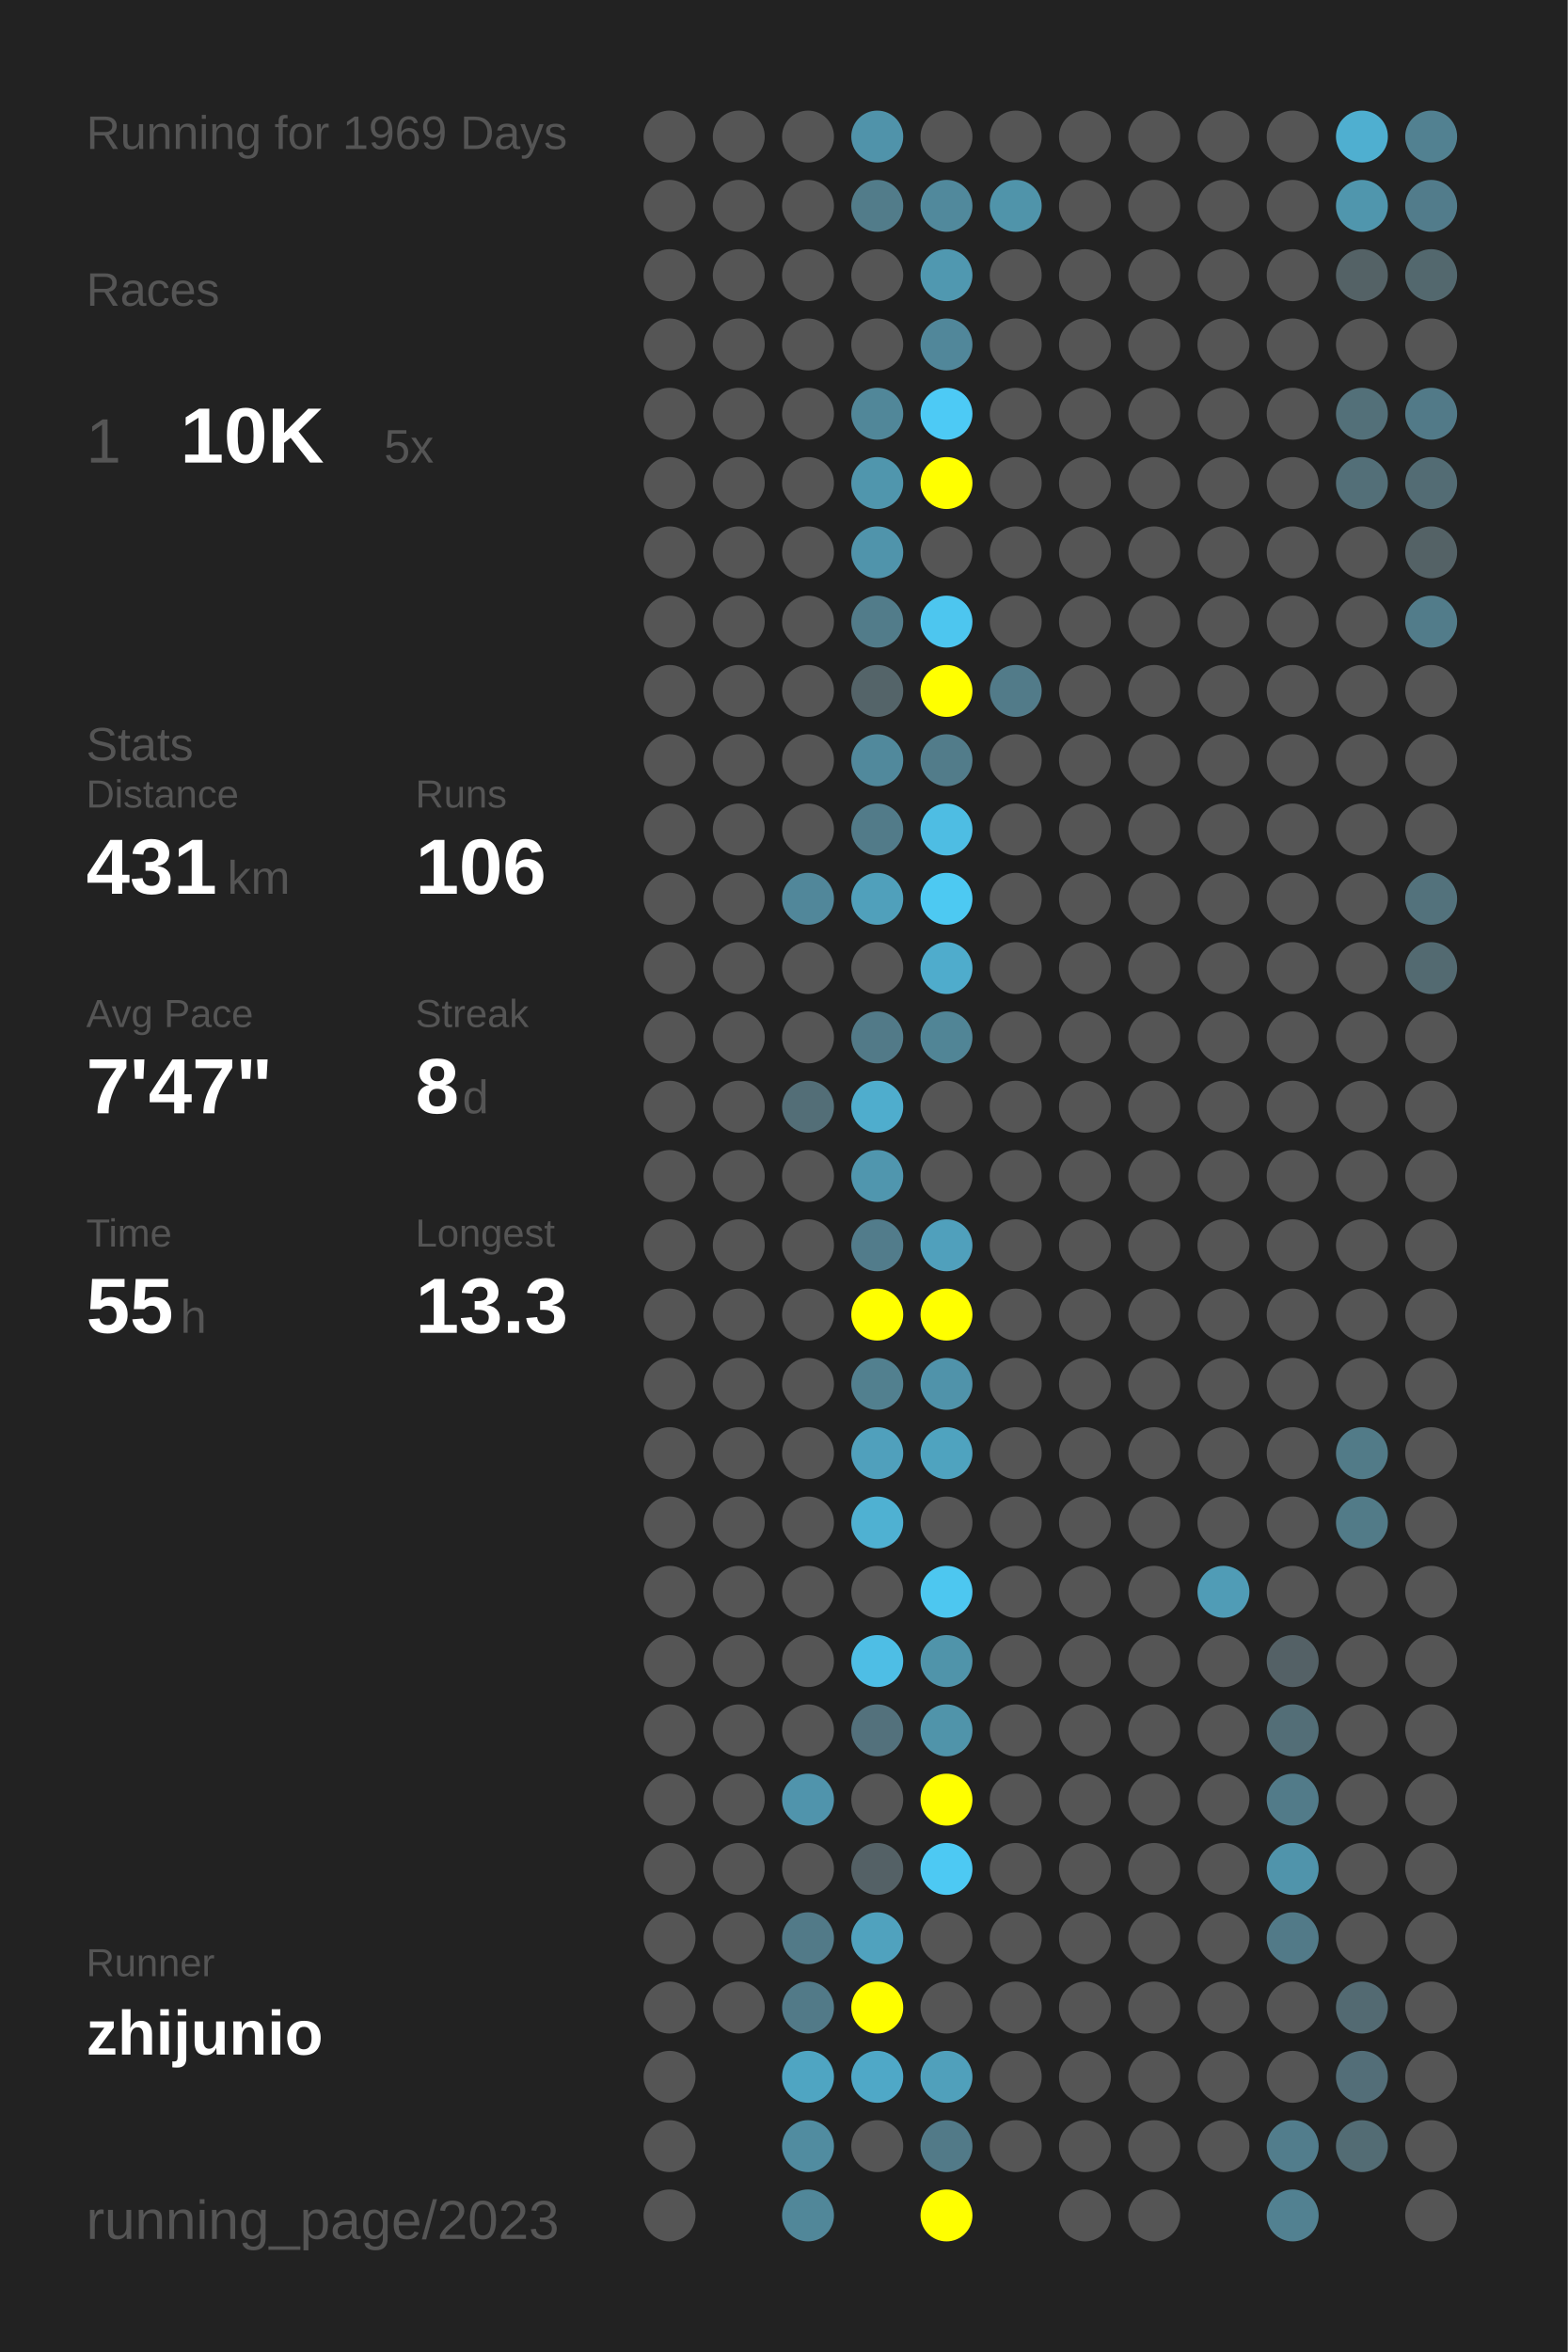
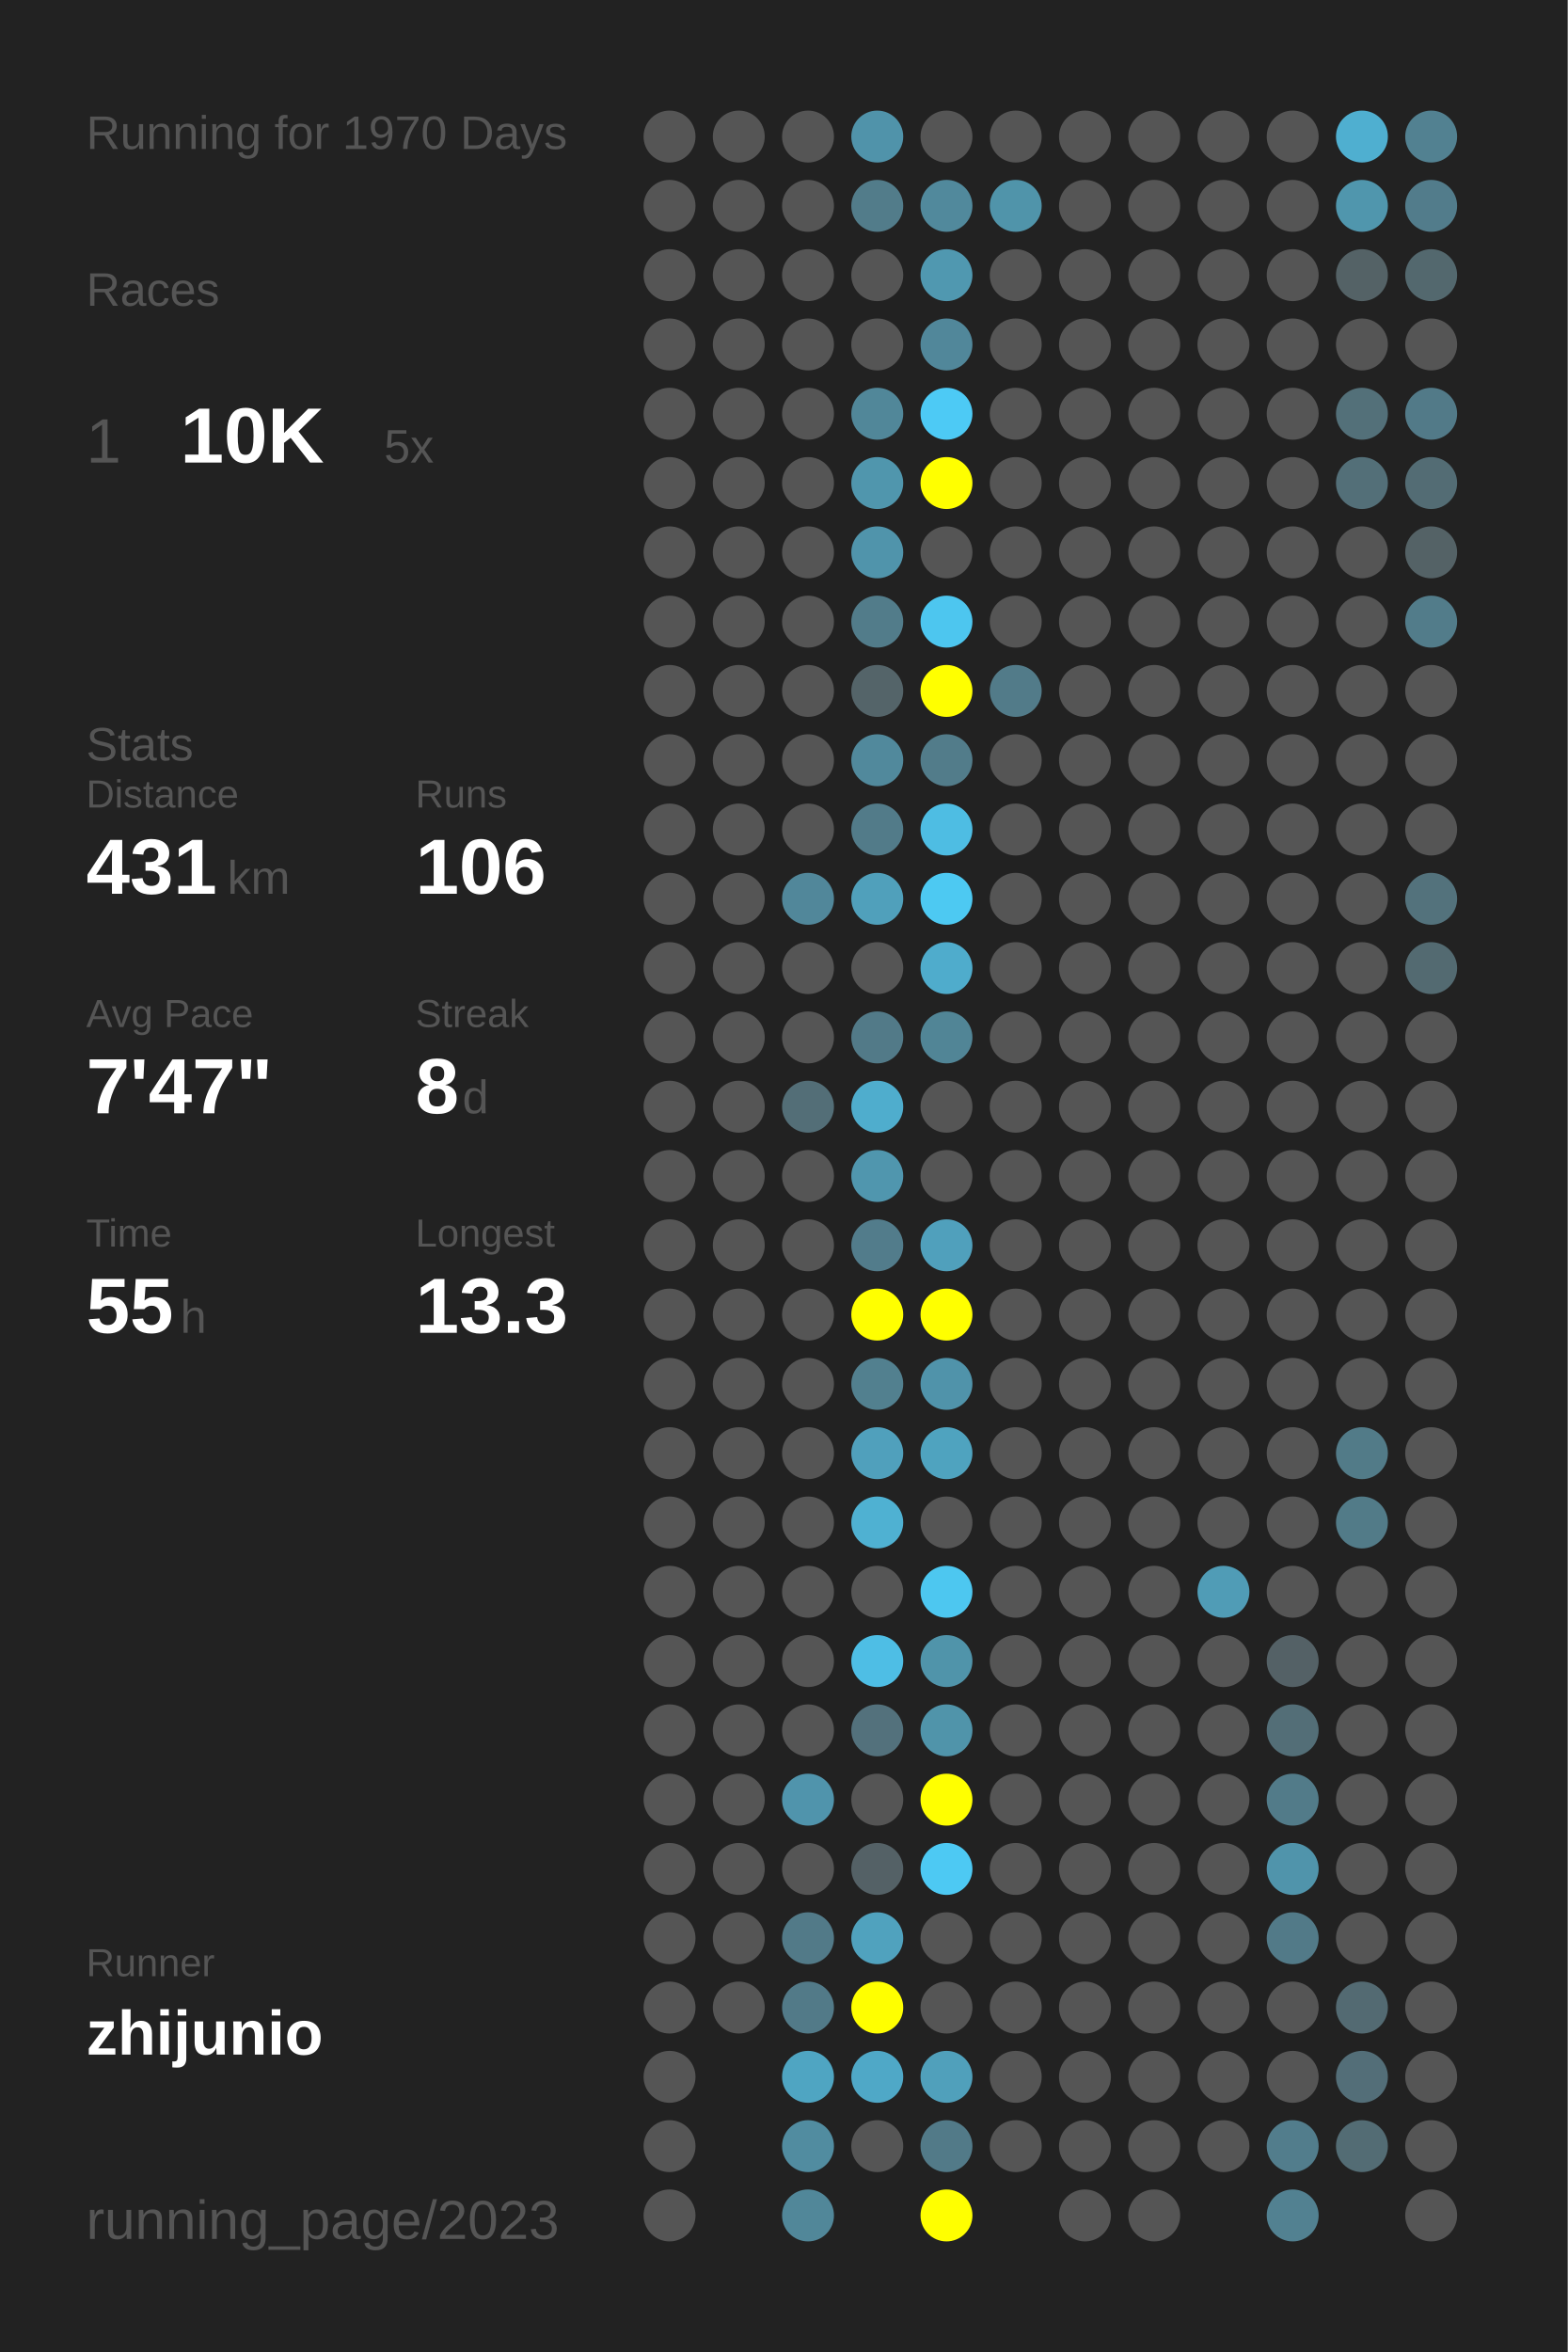
<svg xmlns="http://www.w3.org/2000/svg" baseProfile="full" height="300mm" version="1.1" viewBox="0,0,200,300" width="200mm">
  <defs />
  <rect fill="#222222" height="300" width="200" x="0" y="0" />
-   <text fill="#555555" style="font-size:6px; font-family:Arial;" x="11" y="19">Running for 1969 Days</text>
+   <text fill="#555555" style="font-size:6px; font-family:Arial;" x="11" y="19">Running for 1970 Days</text>
  <text fill="#555555" style="font-size:6px; font-family:Arial;" x="11" y="39">Races</text>
  <text fill="#555555" style="font-size:8px; font-family:Arial;" x="11" y="59">1</text>
  <text fill="#FFFFFF" style="font-size:10px; font-family:Arial; font-weight:bold;" x="23" y="59">10K</text>
  <text fill="#555555" style="font-size:6px; font-family:Arial;" x="49" y="59">5x</text>
  <text fill="#555555" style="font-size:6px; font-family:Arial;" x="11" y="97">Stats</text>
  <text fill="#555555" style="font-size:5px; font-family:Arial;" x="11" y="103">Distance</text>
  <text fill="#FFFFFF" style="font-size:10px; font-family:Arial; font-weight:bold;" x="11" y="114">431</text>
  <text fill="#555555" style="font-size:6px; font-family:Arial;" x="29" y="114">km</text>
  <text fill="#555555" style="font-size:5px; font-family:Arial;" x="53" y="103">Runs</text>
  <text fill="#FFFFFF" style="font-size:10px; font-family:Arial; font-weight:bold;" x="53" y="114">106</text>
  <text fill="#555555" style="font-size:5px; font-family:Arial;" x="11" y="131">Avg Pace</text>
  <text fill="#FFFFFF" style="font-size:10px; font-family:Arial; font-weight:bold;" x="11" y="142">7'47"</text>
  <text fill="#555555" style="font-size:5px; font-family:Arial;" x="53" y="131">Streak</text>
  <text fill="#FFFFFF" style="font-size:10px; font-family:Arial; font-weight:bold;" x="53" y="142">8</text>
  <text fill="#555555" style="font-size:6px; font-family:Arial;" x="59" y="142">d</text>
  <text fill="#555555" style="font-size:5px; font-family:Arial;" x="11" y="159">Time</text>
  <text fill="#FFFFFF" style="font-size:10px; font-family:Arial; font-weight:bold;" x="11" y="170">55</text>
  <text fill="#555555" style="font-size:6px; font-family:Arial;" x="23" y="170">h</text>
  <text fill="#555555" style="font-size:5px; font-family:Arial;" x="53" y="159">Longest</text>
  <text fill="#FFFFFF" style="font-size:10px; font-family:Arial; font-weight:bold;" x="53" y="170">13.3</text>
  <text fill="#555555" style="font-size:5px; font-family:Arial;" x="11" y="252.065">Runner</text>
  <text fill="#FFFFFF" style="font-size:8px; font-family:Arial; font-weight:bold;" x="11" y="262.065">zhijunio</text>
  <text fill="#555555" style="font-size:7px; font-family:Arial;" x="11" y="285.581">running_page/2023</text>
  <circle cx="85.417" cy="17.419" fill="#555555" r="3.312" />
  <circle cx="85.417" cy="26.258" fill="#555555" r="3.312" />
  <circle cx="85.417" cy="35.097" fill="#555555" r="3.312" />
  <circle cx="85.417" cy="43.935" fill="#555555" r="3.312" />
  <circle cx="85.417" cy="52.774" fill="#555555" r="3.312" />
  <circle cx="85.417" cy="61.613" fill="#555555" r="3.312" />
  <circle cx="85.417" cy="70.452" fill="#555555" r="3.312" />
  <circle cx="85.417" cy="79.29" fill="#555555" r="3.312" />
  <circle cx="85.417" cy="88.129" fill="#555555" r="3.312" />
  <circle cx="85.417" cy="96.968" fill="#555555" r="3.312" />
  <circle cx="85.417" cy="105.806" fill="#555555" r="3.312" />
  <circle cx="85.417" cy="114.645" fill="#555555" r="3.312" />
  <circle cx="85.417" cy="123.484" fill="#555555" r="3.312" />
  <circle cx="85.417" cy="132.323" fill="#555555" r="3.312" />
  <circle cx="85.417" cy="141.161" fill="#555555" r="3.312" />
  <circle cx="85.417" cy="150" fill="#555555" r="3.312" />
  <circle cx="85.417" cy="158.839" fill="#555555" r="3.312" />
  <circle cx="85.417" cy="167.677" fill="#555555" r="3.312" />
  <circle cx="85.417" cy="176.516" fill="#555555" r="3.312" />
  <circle cx="85.417" cy="185.355" fill="#555555" r="3.312" />
  <circle cx="85.417" cy="194.194" fill="#555555" r="3.312" />
  <circle cx="85.417" cy="203.032" fill="#555555" r="3.312" />
  <circle cx="85.417" cy="211.871" fill="#555555" r="3.312" />
  <circle cx="85.417" cy="220.71" fill="#555555" r="3.312" />
  <circle cx="85.417" cy="229.548" fill="#555555" r="3.312" />
  <circle cx="85.417" cy="238.387" fill="#555555" r="3.312" />
  <circle cx="85.417" cy="247.226" fill="#555555" r="3.312" />
  <circle cx="85.417" cy="256.065" fill="#555555" r="3.312" />
  <circle cx="85.417" cy="264.903" fill="#555555" r="3.312" />
  <circle cx="85.417" cy="273.742" fill="#555555" r="3.312" />
  <circle cx="85.417" cy="282.581" fill="#555555" r="3.312" />
  <circle cx="94.25" cy="17.419" fill="#555555" r="3.312" />
  <circle cx="94.25" cy="26.258" fill="#555555" r="3.312" />
  <circle cx="94.25" cy="35.097" fill="#555555" r="3.312" />
  <circle cx="94.25" cy="43.935" fill="#555555" r="3.312" />
  <circle cx="94.25" cy="52.774" fill="#555555" r="3.312" />
  <circle cx="94.25" cy="61.613" fill="#555555" r="3.312" />
  <circle cx="94.25" cy="70.452" fill="#555555" r="3.312" />
  <circle cx="94.25" cy="79.29" fill="#555555" r="3.312" />
  <circle cx="94.25" cy="88.129" fill="#555555" r="3.312" />
  <circle cx="94.25" cy="96.968" fill="#555555" r="3.312" />
  <circle cx="94.25" cy="105.806" fill="#555555" r="3.312" />
  <circle cx="94.25" cy="114.645" fill="#555555" r="3.312" />
  <circle cx="94.25" cy="123.484" fill="#555555" r="3.312" />
  <circle cx="94.25" cy="132.323" fill="#555555" r="3.312" />
  <circle cx="94.25" cy="141.161" fill="#555555" r="3.312" />
  <circle cx="94.25" cy="150" fill="#555555" r="3.312" />
  <circle cx="94.25" cy="158.839" fill="#555555" r="3.312" />
  <circle cx="94.25" cy="167.677" fill="#555555" r="3.312" />
  <circle cx="94.25" cy="176.516" fill="#555555" r="3.312" />
  <circle cx="94.25" cy="185.355" fill="#555555" r="3.312" />
  <circle cx="94.25" cy="194.194" fill="#555555" r="3.312" />
  <circle cx="94.25" cy="203.032" fill="#555555" r="3.312" />
  <circle cx="94.25" cy="211.871" fill="#555555" r="3.312" />
  <circle cx="94.25" cy="220.71" fill="#555555" r="3.312" />
  <circle cx="94.25" cy="229.548" fill="#555555" r="3.312" />
  <circle cx="94.25" cy="238.387" fill="#555555" r="3.312" />
  <circle cx="94.25" cy="247.226" fill="#555555" r="3.312" />
  <circle cx="94.25" cy="256.065" fill="#555555" r="3.312" />
  <circle cx="103.083" cy="17.419" fill="#555555" r="3.312" />
  <circle cx="103.083" cy="26.258" fill="#555555" r="3.312" />
  <circle cx="103.083" cy="35.097" fill="#555555" r="3.312" />
  <circle cx="103.083" cy="43.935" fill="#555555" r="3.312" />
  <circle cx="103.083" cy="52.774" fill="#555555" r="3.312" />
  <circle cx="103.083" cy="61.613" fill="#555555" r="3.312" />
  <circle cx="103.083" cy="70.452" fill="#555555" r="3.312" />
  <circle cx="103.083" cy="79.29" fill="#555555" r="3.312" />
  <circle cx="103.083" cy="88.129" fill="#555555" r="3.312" />
  <circle cx="103.083" cy="96.968" fill="#555555" r="3.312" />
  <circle cx="103.083" cy="105.806" fill="#555555" r="3.312" />
  <circle cx="103.083" cy="114.645" fill="#51879a" r="3.312" />
  <circle cx="103.083" cy="123.484" fill="#555555" r="3.312" />
  <circle cx="103.083" cy="132.323" fill="#555555" r="3.312" />
  <circle cx="103.083" cy="141.161" fill="#536e77" r="3.312" />
  <circle cx="103.083" cy="150" fill="#555555" r="3.312" />
  <circle cx="103.083" cy="158.839" fill="#555555" r="3.312" />
  <circle cx="103.083" cy="167.677" fill="#555555" r="3.312" />
  <circle cx="103.083" cy="176.516" fill="#555555" r="3.312" />
  <circle cx="103.083" cy="185.355" fill="#555555" r="3.312" />
  <circle cx="103.083" cy="194.194" fill="#555555" r="3.312" />
  <circle cx="103.083" cy="203.032" fill="#555555" r="3.312" />
  <circle cx="103.083" cy="211.871" fill="#555555" r="3.312" />
  <circle cx="103.083" cy="220.71" fill="#555555" r="3.312" />
  <circle cx="103.083" cy="229.548" fill="#5094ac" r="3.312" />
  <circle cx="103.083" cy="238.387" fill="#555555" r="3.312" />
  <circle cx="103.083" cy="247.226" fill="#527a88" r="3.312" />
  <circle cx="103.083" cy="256.065" fill="#527a88" r="3.312" />
  <circle cx="103.083" cy="264.903" fill="#4fa5c2" r="3.312" />
  <circle cx="103.083" cy="273.742" fill="#518ca0" r="3.312" />
  <circle cx="103.083" cy="282.581" fill="#518799" r="3.312" />
  <circle cx="111.917" cy="17.419" fill="#5093aa" r="3.312" />
  <circle cx="111.917" cy="26.258" fill="#527c8a" r="3.312" />
  <circle cx="111.917" cy="35.097" fill="#555555" r="3.312" />
  <circle cx="111.917" cy="43.935" fill="#555555" r="3.312" />
  <circle cx="111.917" cy="52.774" fill="#518799" r="3.312" />
  <circle cx="111.917" cy="61.613" fill="#5096ad" r="3.312" />
  <circle cx="111.917" cy="70.452" fill="#5094ab" r="3.312" />
  <circle cx="111.917" cy="79.29" fill="#527c8a" r="3.312" />
  <circle cx="111.917" cy="88.129" fill="#546469" r="3.312" />
  <circle cx="111.917" cy="96.968" fill="#51899c" r="3.312" />
  <circle cx="111.917" cy="105.806" fill="#527b89" r="3.312" />
  <circle cx="111.917" cy="114.645" fill="#50a0bb" r="3.312" />
  <circle cx="111.917" cy="123.484" fill="#555555" r="3.312" />
  <circle cx="111.917" cy="132.323" fill="#527a88" r="3.312" />
  <circle cx="111.917" cy="141.161" fill="#4fadcd" r="3.312" />
  <circle cx="111.917" cy="150" fill="#5096ae" r="3.312" />
  <circle cx="111.917" cy="158.839" fill="#527c8b" r="3.312" />
  <circle cx="111.917" cy="167.677" fill="#FFFF00" r="3.312" />
  <circle cx="111.917" cy="176.516" fill="#52808f" r="3.312" />
  <circle cx="111.917" cy="185.355" fill="#50a0bc" r="3.312" />
  <circle cx="111.917" cy="194.194" fill="#4fb1d2" r="3.312" />
  <circle cx="111.917" cy="203.032" fill="#555555" r="3.312" />
  <circle cx="111.917" cy="211.871" fill="#4ebee5" r="3.312" />
  <circle cx="111.917" cy="220.71" fill="#53717c" r="3.312" />
  <circle cx="111.917" cy="229.548" fill="#555555" r="3.312" />
  <circle cx="111.917" cy="238.387" fill="#546166" r="3.312" />
  <circle cx="111.917" cy="247.226" fill="#50a2be" r="3.312" />
  <circle cx="111.917" cy="256.065" fill="#FFFF00" r="3.312" />
  <circle cx="111.917" cy="264.903" fill="#4fa8c7" r="3.312" />
  <circle cx="111.917" cy="273.742" fill="#555555" r="3.312" />
  <circle cx="120.75" cy="17.419" fill="#555555" r="3.312" />
  <circle cx="120.75" cy="26.258" fill="#51899c" r="3.312" />
  <circle cx="120.75" cy="35.097" fill="#5098b0" r="3.312" />
  <circle cx="120.75" cy="43.935" fill="#51879a" r="3.312" />
  <circle cx="120.75" cy="52.774" fill="#4dcaf5" r="3.312" />
  <circle cx="120.75" cy="61.613" fill="#FFFF00" r="3.312" />
  <circle cx="120.75" cy="70.452" fill="#555555" r="3.312" />
  <circle cx="120.75" cy="79.29" fill="#4dc6ef" r="3.312" />
  <circle cx="120.75" cy="88.129" fill="#FFFF00" r="3.312" />
  <circle cx="120.75" cy="96.968" fill="#527c8a" r="3.312" />
  <circle cx="120.75" cy="105.806" fill="#4ebde3" r="3.312" />
  <circle cx="120.75" cy="114.645" fill="#4dc9f2" r="3.312" />
  <circle cx="120.75" cy="123.484" fill="#4faccc" r="3.312" />
  <circle cx="120.75" cy="132.323" fill="#518596" r="3.312" />
  <circle cx="120.75" cy="141.161" fill="#555555" r="3.312" />
  <circle cx="120.75" cy="150" fill="#555555" r="3.312" />
  <circle cx="120.75" cy="158.839" fill="#50a0bc" r="3.312" />
  <circle cx="120.75" cy="167.677" fill="#FFFF00" r="3.312" />
  <circle cx="120.75" cy="176.516" fill="#5093aa" r="3.312" />
  <circle cx="120.75" cy="185.355" fill="#4fa3bf" r="3.312" />
  <circle cx="120.75" cy="194.194" fill="#555555" r="3.312" />
  <circle cx="120.75" cy="203.032" fill="#4dc7f0" r="3.312" />
  <circle cx="120.75" cy="211.871" fill="#5094aa" r="3.312" />
  <circle cx="120.75" cy="220.71" fill="#5094aa" r="3.312" />
  <circle cx="120.75" cy="229.548" fill="#FFFF00" r="3.312" />
  <circle cx="120.75" cy="238.387" fill="#4dc9f3" r="3.312" />
  <circle cx="120.75" cy="247.226" fill="#555555" r="3.312" />
  <circle cx="120.75" cy="256.065" fill="#555555" r="3.312" />
  <circle cx="120.75" cy="264.903" fill="#50a0bb" r="3.312" />
  <circle cx="120.75" cy="273.742" fill="#527a88" r="3.312" />
  <circle cx="120.75" cy="282.581" fill="#FFFF00" r="3.312" />
  <circle cx="129.583" cy="17.419" fill="#555555" r="3.312" />
  <circle cx="129.583" cy="26.258" fill="#5094aa" r="3.312" />
  <circle cx="129.583" cy="35.097" fill="#555555" r="3.312" />
  <circle cx="129.583" cy="43.935" fill="#555555" r="3.312" />
  <circle cx="129.583" cy="52.774" fill="#555555" r="3.312" />
  <circle cx="129.583" cy="61.613" fill="#555555" r="3.312" />
  <circle cx="129.583" cy="70.452" fill="#555555" r="3.312" />
  <circle cx="129.583" cy="79.29" fill="#555555" r="3.312" />
  <circle cx="129.583" cy="88.129" fill="#527b89" r="3.312" />
  <circle cx="129.583" cy="96.968" fill="#555555" r="3.312" />
  <circle cx="129.583" cy="105.806" fill="#555555" r="3.312" />
  <circle cx="129.583" cy="114.645" fill="#555555" r="3.312" />
  <circle cx="129.583" cy="123.484" fill="#555555" r="3.312" />
  <circle cx="129.583" cy="132.323" fill="#555555" r="3.312" />
  <circle cx="129.583" cy="141.161" fill="#555555" r="3.312" />
  <circle cx="129.583" cy="150" fill="#555555" r="3.312" />
  <circle cx="129.583" cy="158.839" fill="#555555" r="3.312" />
  <circle cx="129.583" cy="167.677" fill="#555555" r="3.312" />
  <circle cx="129.583" cy="176.516" fill="#555555" r="3.312" />
  <circle cx="129.583" cy="185.355" fill="#555555" r="3.312" />
  <circle cx="129.583" cy="194.194" fill="#555555" r="3.312" />
  <circle cx="129.583" cy="203.032" fill="#555555" r="3.312" />
  <circle cx="129.583" cy="211.871" fill="#555555" r="3.312" />
  <circle cx="129.583" cy="220.71" fill="#555555" r="3.312" />
  <circle cx="129.583" cy="229.548" fill="#555555" r="3.312" />
  <circle cx="129.583" cy="238.387" fill="#555555" r="3.312" />
  <circle cx="129.583" cy="247.226" fill="#555555" r="3.312" />
  <circle cx="129.583" cy="256.065" fill="#555555" r="3.312" />
  <circle cx="129.583" cy="264.903" fill="#555555" r="3.312" />
  <circle cx="129.583" cy="273.742" fill="#555555" r="3.312" />
  <circle cx="138.417" cy="17.419" fill="#555555" r="3.312" />
  <circle cx="138.417" cy="26.258" fill="#555555" r="3.312" />
  <circle cx="138.417" cy="35.097" fill="#555555" r="3.312" />
  <circle cx="138.417" cy="43.935" fill="#555555" r="3.312" />
  <circle cx="138.417" cy="52.774" fill="#555555" r="3.312" />
  <circle cx="138.417" cy="61.613" fill="#555555" r="3.312" />
  <circle cx="138.417" cy="70.452" fill="#555555" r="3.312" />
  <circle cx="138.417" cy="79.29" fill="#555555" r="3.312" />
  <circle cx="138.417" cy="88.129" fill="#555555" r="3.312" />
  <circle cx="138.417" cy="96.968" fill="#555555" r="3.312" />
  <circle cx="138.417" cy="105.806" fill="#555555" r="3.312" />
  <circle cx="138.417" cy="114.645" fill="#555555" r="3.312" />
  <circle cx="138.417" cy="123.484" fill="#555555" r="3.312" />
  <circle cx="138.417" cy="132.323" fill="#555555" r="3.312" />
  <circle cx="138.417" cy="141.161" fill="#555555" r="3.312" />
  <circle cx="138.417" cy="150" fill="#555555" r="3.312" />
  <circle cx="138.417" cy="158.839" fill="#555555" r="3.312" />
  <circle cx="138.417" cy="167.677" fill="#555555" r="3.312" />
  <circle cx="138.417" cy="176.516" fill="#555555" r="3.312" />
  <circle cx="138.417" cy="185.355" fill="#555555" r="3.312" />
  <circle cx="138.417" cy="194.194" fill="#555555" r="3.312" />
  <circle cx="138.417" cy="203.032" fill="#555555" r="3.312" />
  <circle cx="138.417" cy="211.871" fill="#555555" r="3.312" />
  <circle cx="138.417" cy="220.71" fill="#555555" r="3.312" />
  <circle cx="138.417" cy="229.548" fill="#555555" r="3.312" />
  <circle cx="138.417" cy="238.387" fill="#555555" r="3.312" />
  <circle cx="138.417" cy="247.226" fill="#555555" r="3.312" />
  <circle cx="138.417" cy="256.065" fill="#555555" r="3.312" />
  <circle cx="138.417" cy="264.903" fill="#555555" r="3.312" />
  <circle cx="138.417" cy="273.742" fill="#555555" r="3.312" />
  <circle cx="138.417" cy="282.581" fill="#555555" r="3.312" />
  <circle cx="147.25" cy="17.419" fill="#555555" r="3.312" />
  <circle cx="147.25" cy="26.258" fill="#555555" r="3.312" />
  <circle cx="147.25" cy="35.097" fill="#555555" r="3.312" />
  <circle cx="147.25" cy="43.935" fill="#555555" r="3.312" />
  <circle cx="147.25" cy="52.774" fill="#555555" r="3.312" />
  <circle cx="147.25" cy="61.613" fill="#555555" r="3.312" />
  <circle cx="147.25" cy="70.452" fill="#555555" r="3.312" />
  <circle cx="147.25" cy="79.29" fill="#555555" r="3.312" />
  <circle cx="147.25" cy="88.129" fill="#555555" r="3.312" />
  <circle cx="147.25" cy="96.968" fill="#555555" r="3.312" />
  <circle cx="147.25" cy="105.806" fill="#555555" r="3.312" />
  <circle cx="147.25" cy="114.645" fill="#555555" r="3.312" />
  <circle cx="147.25" cy="123.484" fill="#555555" r="3.312" />
  <circle cx="147.25" cy="132.323" fill="#555555" r="3.312" />
  <circle cx="147.25" cy="141.161" fill="#555555" r="3.312" />
  <circle cx="147.25" cy="150" fill="#555555" r="3.312" />
  <circle cx="147.25" cy="158.839" fill="#555555" r="3.312" />
  <circle cx="147.25" cy="167.677" fill="#555555" r="3.312" />
  <circle cx="147.25" cy="176.516" fill="#555555" r="3.312" />
  <circle cx="147.25" cy="185.355" fill="#555555" r="3.312" />
  <circle cx="147.25" cy="194.194" fill="#555555" r="3.312" />
  <circle cx="147.25" cy="203.032" fill="#555555" r="3.312" />
  <circle cx="147.25" cy="211.871" fill="#555555" r="3.312" />
  <circle cx="147.25" cy="220.71" fill="#555555" r="3.312" />
  <circle cx="147.25" cy="229.548" fill="#555555" r="3.312" />
  <circle cx="147.25" cy="238.387" fill="#555555" r="3.312" />
  <circle cx="147.25" cy="247.226" fill="#555555" r="3.312" />
  <circle cx="147.25" cy="256.065" fill="#555555" r="3.312" />
  <circle cx="147.25" cy="264.903" fill="#555555" r="3.312" />
  <circle cx="147.25" cy="273.742" fill="#555555" r="3.312" />
  <circle cx="147.25" cy="282.581" fill="#555555" r="3.312" />
  <circle cx="156.083" cy="17.419" fill="#555555" r="3.312" />
  <circle cx="156.083" cy="26.258" fill="#555555" r="3.312" />
  <circle cx="156.083" cy="35.097" fill="#555555" r="3.312" />
  <circle cx="156.083" cy="43.935" fill="#555555" r="3.312" />
  <circle cx="156.083" cy="52.774" fill="#555555" r="3.312" />
  <circle cx="156.083" cy="61.613" fill="#555555" r="3.312" />
  <circle cx="156.083" cy="70.452" fill="#555555" r="3.312" />
  <circle cx="156.083" cy="79.29" fill="#555555" r="3.312" />
  <circle cx="156.083" cy="88.129" fill="#555555" r="3.312" />
  <circle cx="156.083" cy="96.968" fill="#555555" r="3.312" />
  <circle cx="156.083" cy="105.806" fill="#555555" r="3.312" />
  <circle cx="156.083" cy="114.645" fill="#555555" r="3.312" />
  <circle cx="156.083" cy="123.484" fill="#555555" r="3.312" />
  <circle cx="156.083" cy="132.323" fill="#555555" r="3.312" />
  <circle cx="156.083" cy="141.161" fill="#555555" r="3.312" />
  <circle cx="156.083" cy="150" fill="#555555" r="3.312" />
  <circle cx="156.083" cy="158.839" fill="#555555" r="3.312" />
  <circle cx="156.083" cy="167.677" fill="#555555" r="3.312" />
  <circle cx="156.083" cy="176.516" fill="#555555" r="3.312" />
  <circle cx="156.083" cy="185.355" fill="#555555" r="3.312" />
  <circle cx="156.083" cy="194.194" fill="#555555" r="3.312" />
  <circle cx="156.083" cy="203.032" fill="#509cb6" r="3.312" />
  <circle cx="156.083" cy="211.871" fill="#555555" r="3.312" />
  <circle cx="156.083" cy="220.71" fill="#555555" r="3.312" />
  <circle cx="156.083" cy="229.548" fill="#555555" r="3.312" />
  <circle cx="156.083" cy="238.387" fill="#555555" r="3.312" />
  <circle cx="156.083" cy="247.226" fill="#555555" r="3.312" />
  <circle cx="156.083" cy="256.065" fill="#555555" r="3.312" />
  <circle cx="156.083" cy="264.903" fill="#555555" r="3.312" />
  <circle cx="156.083" cy="273.742" fill="#555555" r="3.312" />
  <circle cx="164.917" cy="17.419" fill="#555555" r="3.312" />
  <circle cx="164.917" cy="26.258" fill="#555555" r="3.312" />
  <circle cx="164.917" cy="35.097" fill="#555555" r="3.312" />
  <circle cx="164.917" cy="43.935" fill="#555555" r="3.312" />
  <circle cx="164.917" cy="52.774" fill="#555555" r="3.312" />
  <circle cx="164.917" cy="61.613" fill="#555555" r="3.312" />
  <circle cx="164.917" cy="70.452" fill="#555555" r="3.312" />
  <circle cx="164.917" cy="79.29" fill="#555555" r="3.312" />
  <circle cx="164.917" cy="88.129" fill="#555555" r="3.312" />
  <circle cx="164.917" cy="96.968" fill="#555555" r="3.312" />
  <circle cx="164.917" cy="105.806" fill="#555555" r="3.312" />
  <circle cx="164.917" cy="114.645" fill="#555555" r="3.312" />
  <circle cx="164.917" cy="123.484" fill="#555555" r="3.312" />
  <circle cx="164.917" cy="132.323" fill="#555555" r="3.312" />
  <circle cx="164.917" cy="141.161" fill="#555555" r="3.312" />
  <circle cx="164.917" cy="150" fill="#555555" r="3.312" />
  <circle cx="164.917" cy="158.839" fill="#555555" r="3.312" />
  <circle cx="164.917" cy="167.677" fill="#555555" r="3.312" />
  <circle cx="164.917" cy="176.516" fill="#555555" r="3.312" />
  <circle cx="164.917" cy="185.355" fill="#555555" r="3.312" />
  <circle cx="164.917" cy="194.194" fill="#555555" r="3.312" />
  <circle cx="164.917" cy="203.032" fill="#555555" r="3.312" />
  <circle cx="164.917" cy="211.871" fill="#546166" r="3.312" />
  <circle cx="164.917" cy="220.71" fill="#536e77" r="3.312" />
  <circle cx="164.917" cy="229.548" fill="#527b89" r="3.312" />
  <circle cx="164.917" cy="238.387" fill="#5094ab" r="3.312" />
  <circle cx="164.917" cy="247.226" fill="#527a88" r="3.312" />
  <circle cx="164.917" cy="256.065" fill="#555555" r="3.312" />
  <circle cx="164.917" cy="264.903" fill="#555555" r="3.312" />
  <circle cx="164.917" cy="273.742" fill="#527d8c" r="3.312" />
  <circle cx="164.917" cy="282.581" fill="#528191" r="3.312" />
  <circle cx="173.75" cy="17.419" fill="#4fafd0" r="3.312" />
  <circle cx="173.75" cy="26.258" fill="#5096ad" r="3.312" />
  <circle cx="173.75" cy="35.097" fill="#546266" r="3.312" />
  <circle cx="173.75" cy="43.935" fill="#555555" r="3.312" />
  <circle cx="173.75" cy="52.774" fill="#537079" r="3.312" />
  <circle cx="173.75" cy="61.613" fill="#536f78" r="3.312" />
  <circle cx="173.75" cy="70.452" fill="#555555" r="3.312" />
  <circle cx="173.75" cy="79.29" fill="#555555" r="3.312" />
  <circle cx="173.75" cy="88.129" fill="#555555" r="3.312" />
  <circle cx="173.75" cy="96.968" fill="#555555" r="3.312" />
  <circle cx="173.75" cy="105.806" fill="#555555" r="3.312" />
  <circle cx="173.75" cy="114.645" fill="#555555" r="3.312" />
  <circle cx="173.75" cy="123.484" fill="#555555" r="3.312" />
  <circle cx="173.75" cy="132.323" fill="#555555" r="3.312" />
  <circle cx="173.75" cy="141.161" fill="#555555" r="3.312" />
  <circle cx="173.75" cy="150" fill="#555555" r="3.312" />
  <circle cx="173.75" cy="158.839" fill="#555555" r="3.312" />
  <circle cx="173.75" cy="167.677" fill="#555555" r="3.312" />
  <circle cx="173.75" cy="176.516" fill="#555555" r="3.312" />
  <circle cx="173.75" cy="185.355" fill="#527b88" r="3.312" />
  <circle cx="173.75" cy="194.194" fill="#527b88" r="3.312" />
  <circle cx="173.75" cy="203.032" fill="#555555" r="3.312" />
  <circle cx="173.75" cy="211.871" fill="#555555" r="3.312" />
  <circle cx="173.75" cy="220.71" fill="#555555" r="3.312" />
  <circle cx="173.75" cy="229.548" fill="#555555" r="3.312" />
  <circle cx="173.75" cy="238.387" fill="#555555" r="3.312" />
  <circle cx="173.75" cy="247.226" fill="#555555" r="3.312" />
  <circle cx="173.75" cy="256.065" fill="#536a72" r="3.312" />
  <circle cx="173.75" cy="264.903" fill="#536e78" r="3.312" />
  <circle cx="173.75" cy="273.742" fill="#536c74" r="3.312" />
  <circle cx="182.583" cy="17.419" fill="#528191" r="3.312" />
  <circle cx="182.583" cy="26.258" fill="#527c8b" r="3.312" />
  <circle cx="182.583" cy="35.097" fill="#53686e" r="3.312" />
  <circle cx="182.583" cy="43.935" fill="#555555" r="3.312" />
  <circle cx="182.583" cy="52.774" fill="#527a88" r="3.312" />
  <circle cx="182.583" cy="61.613" fill="#536c74" r="3.312" />
  <circle cx="182.583" cy="70.452" fill="#546266" r="3.312" />
  <circle cx="182.583" cy="79.29" fill="#527c8a" r="3.312" />
  <circle cx="182.583" cy="88.129" fill="#555555" r="3.312" />
  <circle cx="182.583" cy="96.968" fill="#555555" r="3.312" />
  <circle cx="182.583" cy="105.806" fill="#555555" r="3.312" />
  <circle cx="182.583" cy="114.645" fill="#53727c" r="3.312" />
  <circle cx="182.583" cy="123.484" fill="#536a71" r="3.312" />
  <circle cx="182.583" cy="132.323" fill="#555555" r="3.312" />
  <circle cx="182.583" cy="141.161" fill="#555555" r="3.312" />
  <circle cx="182.583" cy="150" fill="#555555" r="3.312" />
  <circle cx="182.583" cy="158.839" fill="#555555" r="3.312" />
  <circle cx="182.583" cy="167.677" fill="#555555" r="3.312" />
  <circle cx="182.583" cy="176.516" fill="#555555" r="3.312" />
  <circle cx="182.583" cy="185.355" fill="#555555" r="3.312" />
  <circle cx="182.583" cy="194.194" fill="#555555" r="3.312" />
  <circle cx="182.583" cy="203.032" fill="#555555" r="3.312" />
  <circle cx="182.583" cy="211.871" fill="#555555" r="3.312" />
  <circle cx="182.583" cy="220.71" fill="#555555" r="3.312" />
  <circle cx="182.583" cy="229.548" fill="#555555" r="3.312" />
  <circle cx="182.583" cy="238.387" fill="#555555" r="3.312" />
  <circle cx="182.583" cy="247.226" fill="#555555" r="3.312" />
  <circle cx="182.583" cy="256.065" fill="#555555" r="3.312" />
  <circle cx="182.583" cy="264.903" fill="#555555" r="3.312" />
  <circle cx="182.583" cy="273.742" fill="#555555" r="3.312" />
  <circle cx="182.583" cy="282.581" fill="#555555" r="3.312" />
</svg>
